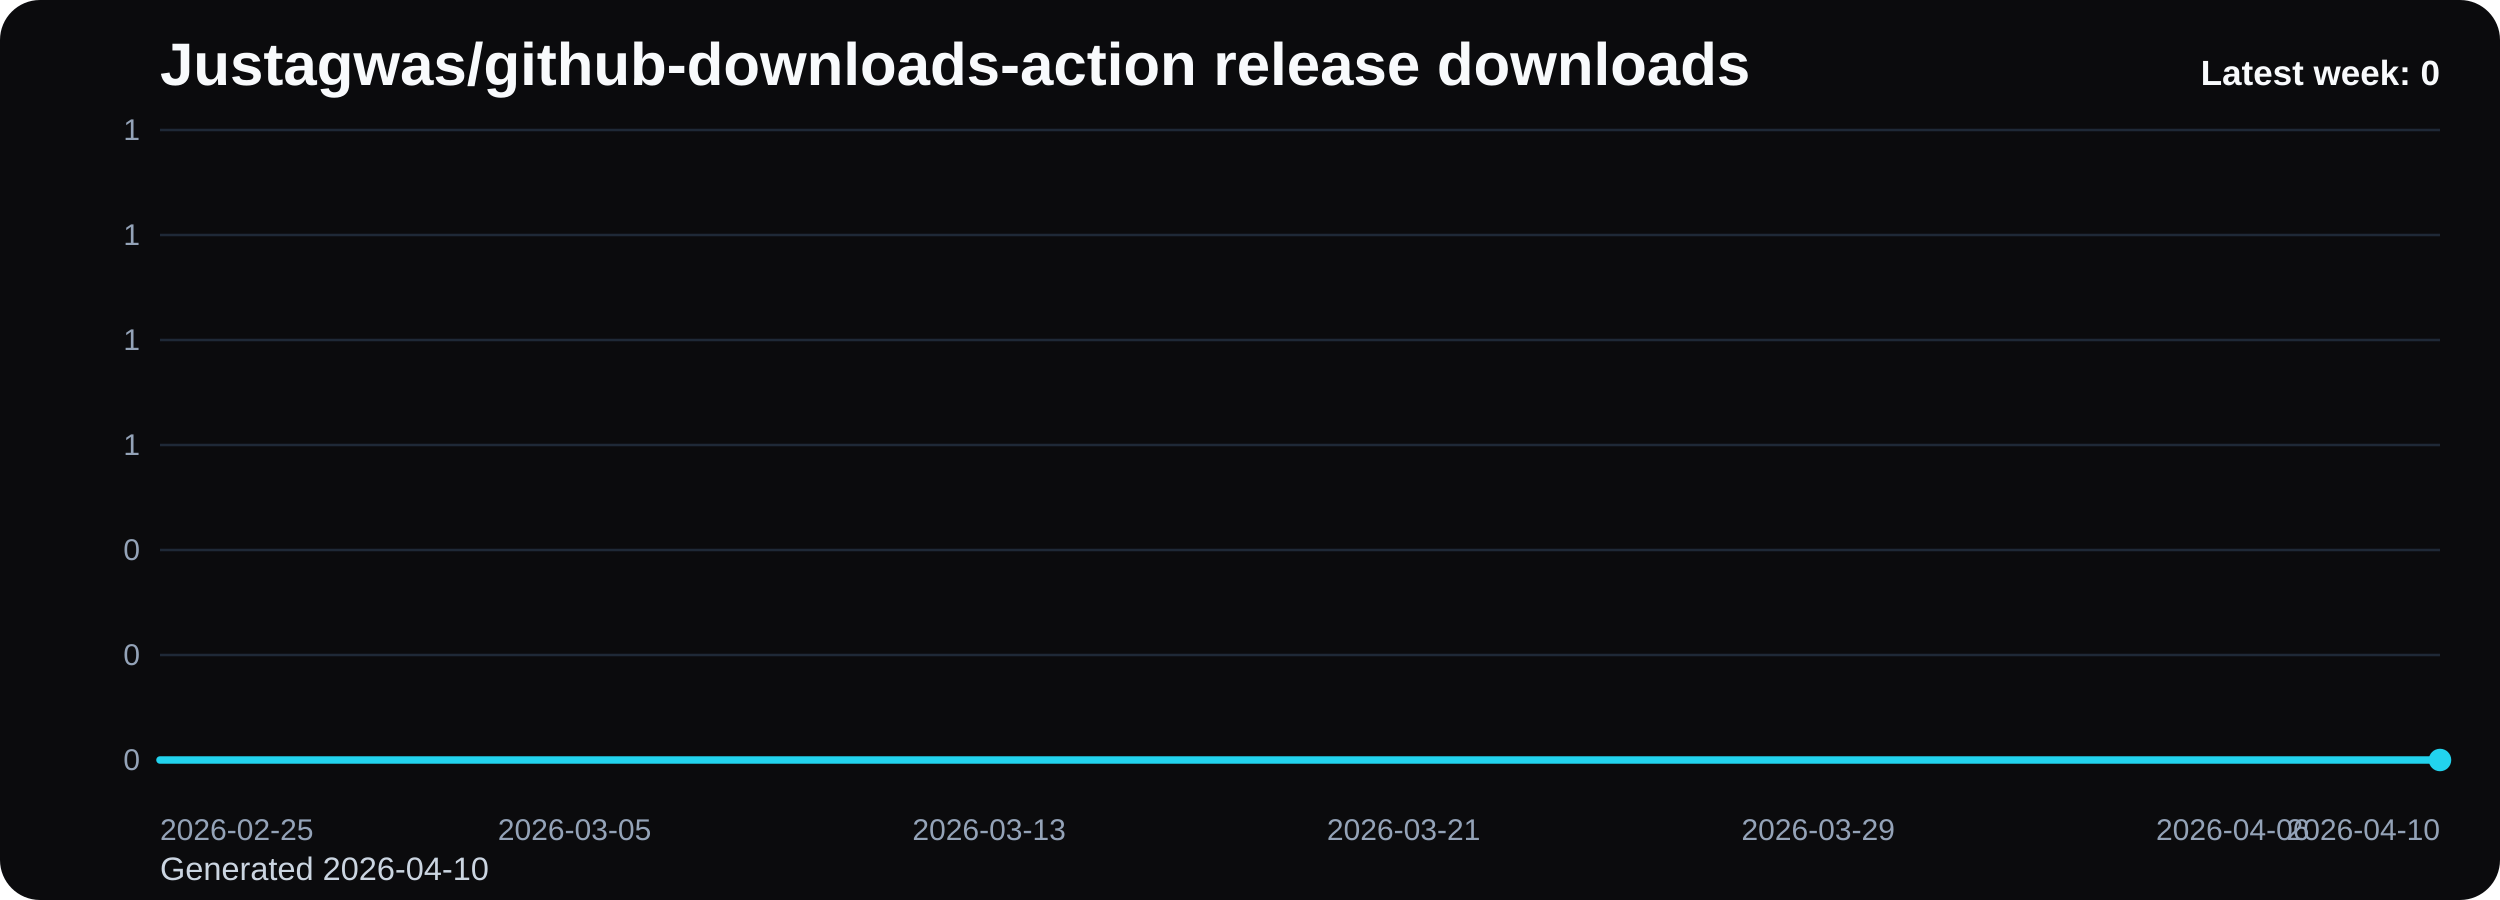
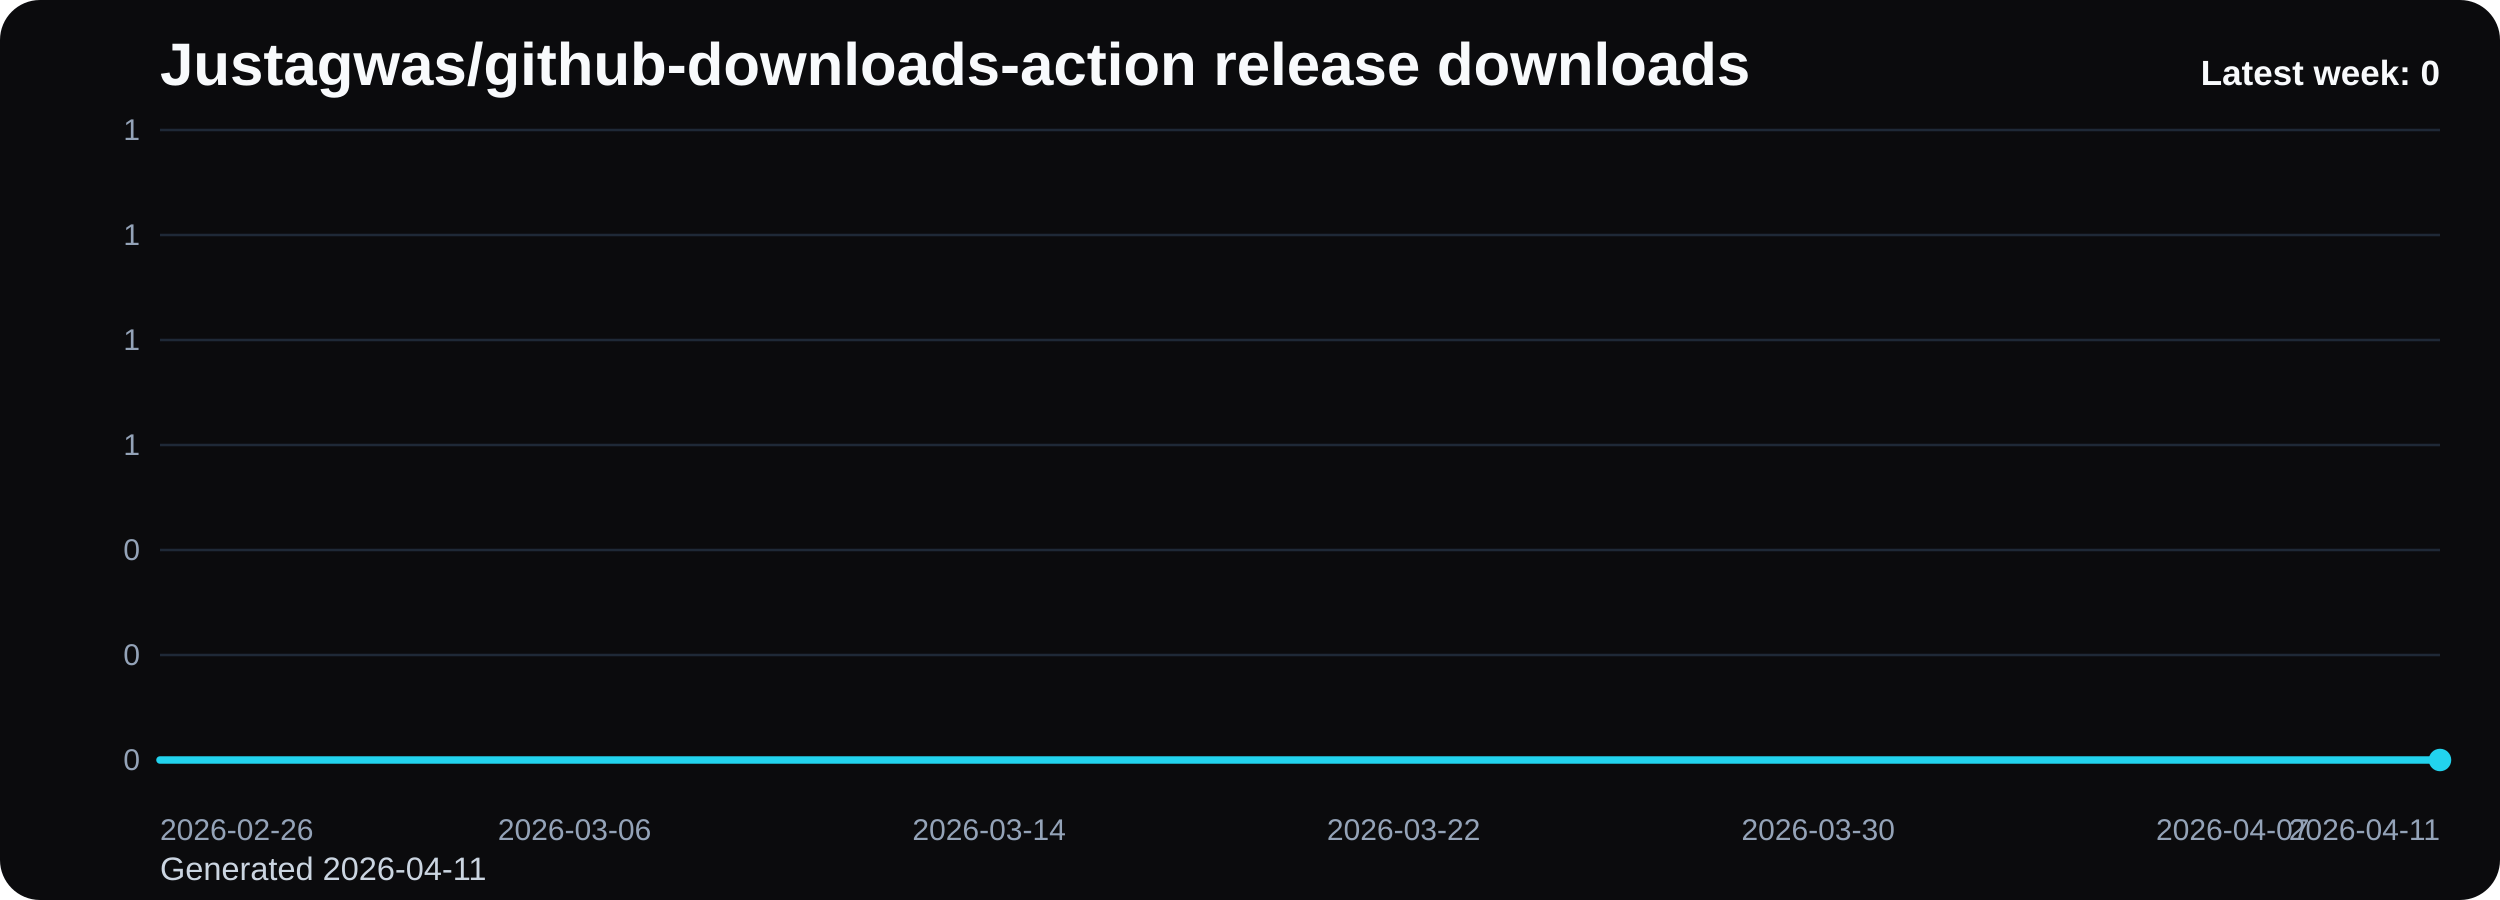
<svg xmlns="http://www.w3.org/2000/svg" viewBox="0 0 1000 360" role="img" aria-label="Justagwas/github-downloads-action release downloads chart">
  <defs>
    <linearGradient id="fill-weekly-black" x1="0" y1="0" x2="0" y2="1">
      <stop offset="0%" stop-color="#22d3ee" stop-opacity="0.32" />
      <stop offset="100%" stop-color="#22d3ee" stop-opacity="0.05" />
    </linearGradient>
    <style>
      .bg { fill: #0b0b0d; }
      .title { font: 700 24px Arial, sans-serif; fill: #f8fafc; }
      .sub { font: 400 13px Arial, sans-serif; fill: #cbd5e1; }
      .grid { stroke: #1f2937; stroke-width: 1; }
      .axis { font: 400 12px Arial, sans-serif; fill: #94a3b8; }
      .line { fill: none; stroke: #22d3ee; stroke-width: 3; stroke-linecap: round; stroke-linejoin: round; }
      .dot { fill: #22d3ee; }
      .value { font: 600 11px Arial, sans-serif; fill: #cbd5e1; }
      .latest { font: 700 14px Arial, sans-serif; fill: #f8fafc; }
    </style>
  </defs>
  <rect class="bg" x="0" y="0" width="1000" height="360" rx="16" />
  <text class="title" x="64" y="34">Justagwas/github-downloads-action release downloads</text>
-   <text class="sub" x="64" y="352">Generated 2026-04-10</text>
+   <text class="sub" x="64" y="352">Generated 2026-04-11</text>
  <line x1="64" y1="52.00" x2="976" y2="52.00" class="grid" />
  <text x="56" y="56.00" text-anchor="end" class="axis">1</text>
  <line x1="64" y1="94.00" x2="976" y2="94.00" class="grid" />
  <text x="56" y="98.00" text-anchor="end" class="axis">1</text>
  <line x1="64" y1="136.00" x2="976" y2="136.00" class="grid" />
  <text x="56" y="140.00" text-anchor="end" class="axis">1</text>
  <line x1="64" y1="178.00" x2="976" y2="178.00" class="grid" />
  <text x="56" y="182.00" text-anchor="end" class="axis">1</text>
  <line x1="64" y1="220.00" x2="976" y2="220.00" class="grid" />
  <text x="56" y="224.00" text-anchor="end" class="axis">0</text>
  <line x1="64" y1="262.00" x2="976" y2="262.00" class="grid" />
  <text x="56" y="266.00" text-anchor="end" class="axis">0</text>
  <line x1="64" y1="304.00" x2="976" y2="304.00" class="grid" />
  <text x="56" y="308.00" text-anchor="end" class="axis">0</text>
  <path d="M 64.00 304 L 64.00 304.00 L 84.73 304.00 L 105.45 304.00 L 126.18 304.00 L 146.91 304.00 L 167.64 304.00 L 188.36 304.00 L 209.09 304.00 L 229.82 304.00 L 250.55 304.00 L 271.27 304.00 L 292.00 304.00 L 312.73 304.00 L 333.45 304.00 L 354.18 304.00 L 374.91 304.00 L 395.64 304.00 L 416.36 304.00 L 437.09 304.00 L 457.82 304.00 L 478.55 304.00 L 499.27 304.00 L 520.00 304.00 L 540.73 304.00 L 561.45 304.00 L 582.18 304.00 L 602.91 304.00 L 623.64 304.00 L 644.36 304.00 L 665.09 304.00 L 685.82 304.00 L 706.55 304.00 L 727.27 304.00 L 748.00 304.00 L 768.73 304.00 L 789.45 304.00 L 810.18 304.00 L 830.91 304.00 L 851.64 304.00 L 872.36 304.00 L 893.09 304.00 L 913.82 304.00 L 934.55 304.00 L 955.27 304.00 L 976.00 304.00 L 976.00 304 Z" fill="url(#fill-weekly-black)" />
  <polyline class="line" points="64.00,304.00 84.73,304.00 105.45,304.00 126.18,304.00 146.91,304.00 167.64,304.00 188.36,304.00 209.09,304.00 229.82,304.00 250.55,304.00 271.27,304.00 292.00,304.00 312.73,304.00 333.45,304.00 354.18,304.00 374.91,304.00 395.64,304.00 416.36,304.00 437.09,304.00 457.82,304.00 478.55,304.00 499.27,304.00 520.00,304.00 540.73,304.00 561.45,304.00 582.18,304.00 602.91,304.00 623.64,304.00 644.36,304.00 665.09,304.00 685.82,304.00 706.55,304.00 727.27,304.00 748.00,304.00 768.73,304.00 789.45,304.00 810.18,304.00 830.91,304.00 851.64,304.00 872.36,304.00 893.09,304.00 913.82,304.00 934.55,304.00 955.27,304.00 976.00,304.00" />
  <circle class="dot" cx="976.00" cy="304.00" r="4.5" />
-   <text class="axis" x="64.00" y="336" text-anchor="start">2026-02-25</text>
-   <text class="axis" x="229.82" y="336" text-anchor="middle">2026-03-05</text>
-   <text class="axis" x="395.64" y="336" text-anchor="middle">2026-03-13</text>
-   <text class="axis" x="561.45" y="336" text-anchor="middle">2026-03-21</text>
-   <text class="axis" x="727.27" y="336" text-anchor="middle">2026-03-29</text>
-   <text class="axis" x="893.09" y="336" text-anchor="middle">2026-04-06</text>
-   <text class="axis" x="976.00" y="336" text-anchor="end">2026-04-10</text>
+   <text class="axis" x="64.00" y="336" text-anchor="start">2026-02-26</text>
+   <text class="axis" x="229.82" y="336" text-anchor="middle">2026-03-06</text>
+   <text class="axis" x="395.64" y="336" text-anchor="middle">2026-03-14</text>
+   <text class="axis" x="561.45" y="336" text-anchor="middle">2026-03-22</text>
+   <text class="axis" x="727.27" y="336" text-anchor="middle">2026-03-30</text>
+   <text class="axis" x="893.09" y="336" text-anchor="middle">2026-04-07</text>
+   <text class="axis" x="976.00" y="336" text-anchor="end">2026-04-11</text>
  <text class="latest" x="976" y="34" text-anchor="end">Latest week: 0</text>
</svg>
